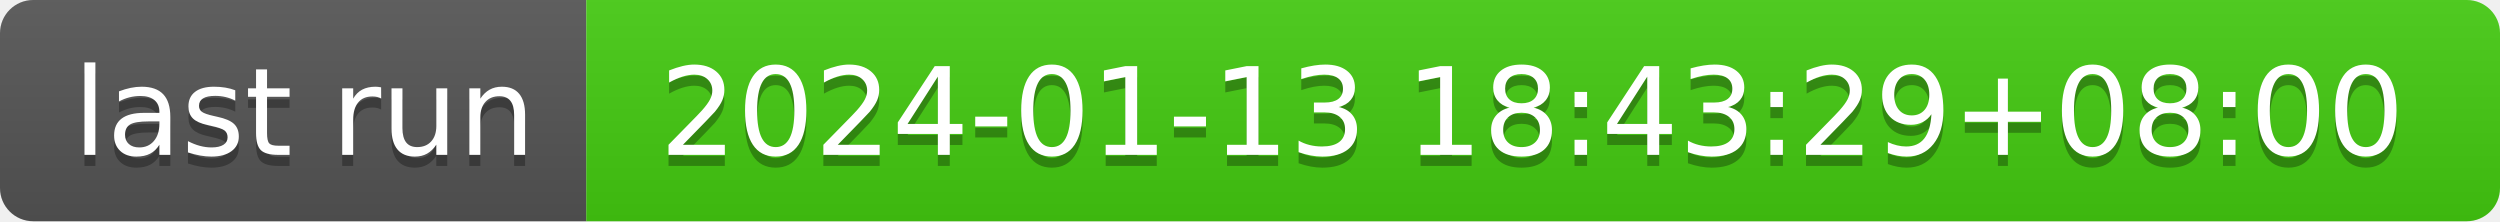
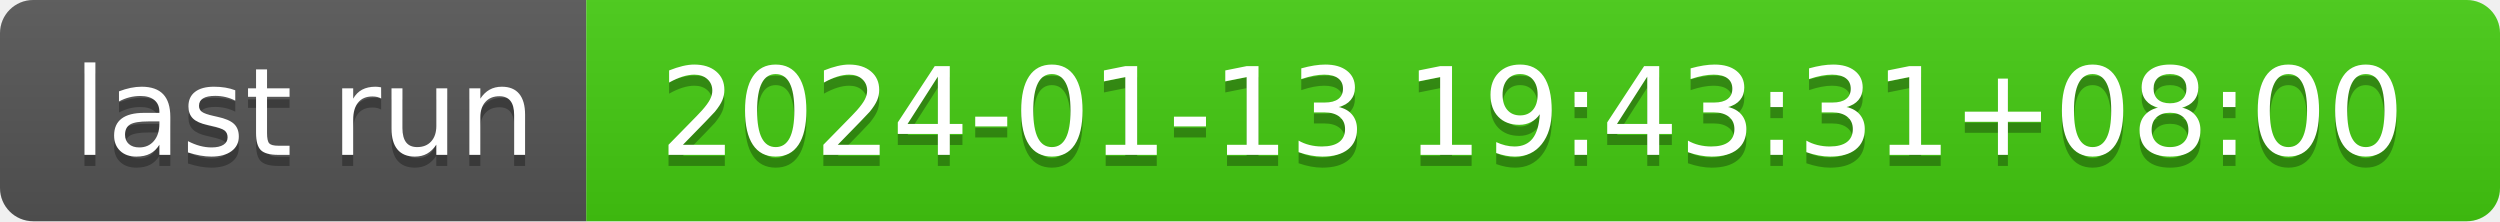
- <svg xmlns="http://www.w3.org/2000/svg" width="226" height="20" role="img" aria-label="last run: 2024-01-13 18:43:29+08:00">
+ <svg xmlns="http://www.w3.org/2000/svg" width="226" height="20" role="img" aria-label="last run: 2024-01-13 19:43:31+08:00">
  <linearGradient id="s" x2="0" y2="100%">
    <stop offset="0" stop-color="#bbb" stop-opacity=".1" />
    <stop offset="1" stop-opacity=".1" />
  </linearGradient>
  <clipPath id="r">
    <rect width="226" height="20" rx="3" fill="#fff" />
  </clipPath>
  <g clip-path="url(#r)">
    <rect width="53" height="20" fill="#555" />
    <rect x="53" width="173" height="20" fill="#4c1" />
    <rect width="226" height="20" fill="url(#s)" />
  </g>
  <g fill="#fff" text-anchor="middle" font-family="Verdana,Geneva,DejaVu Sans,sans-serif" text-rendering="geometricPrecision" font-size="110">
    <text aria-hidden="true" x="275" y="150" fill="#010101" fill-opacity=".3" transform="scale(.1)" textLength="430">last run</text>
    <text x="275" y="140" transform="scale(.1)" fill="#fff" textLength="430">last run</text>
-     <text aria-hidden="true" x="1385" y="150" fill="#010101" fill-opacity=".3" transform="scale(.1)" textLength="1630">2024-01-13 18:43:29+08:00</text>
-     <text x="1385" y="140" transform="scale(.1)" fill="#fff" textLength="1630">2024-01-13 18:43:29+08:00</text>
+     <text aria-hidden="true" x="1385" y="150" fill="#010101" fill-opacity=".3" transform="scale(.1)" textLength="1630">2024-01-13 19:43:31+08:00</text>
+     <text x="1385" y="140" transform="scale(.1)" fill="#fff" textLength="1630">2024-01-13 19:43:31+08:00</text>
  </g>
</svg>
